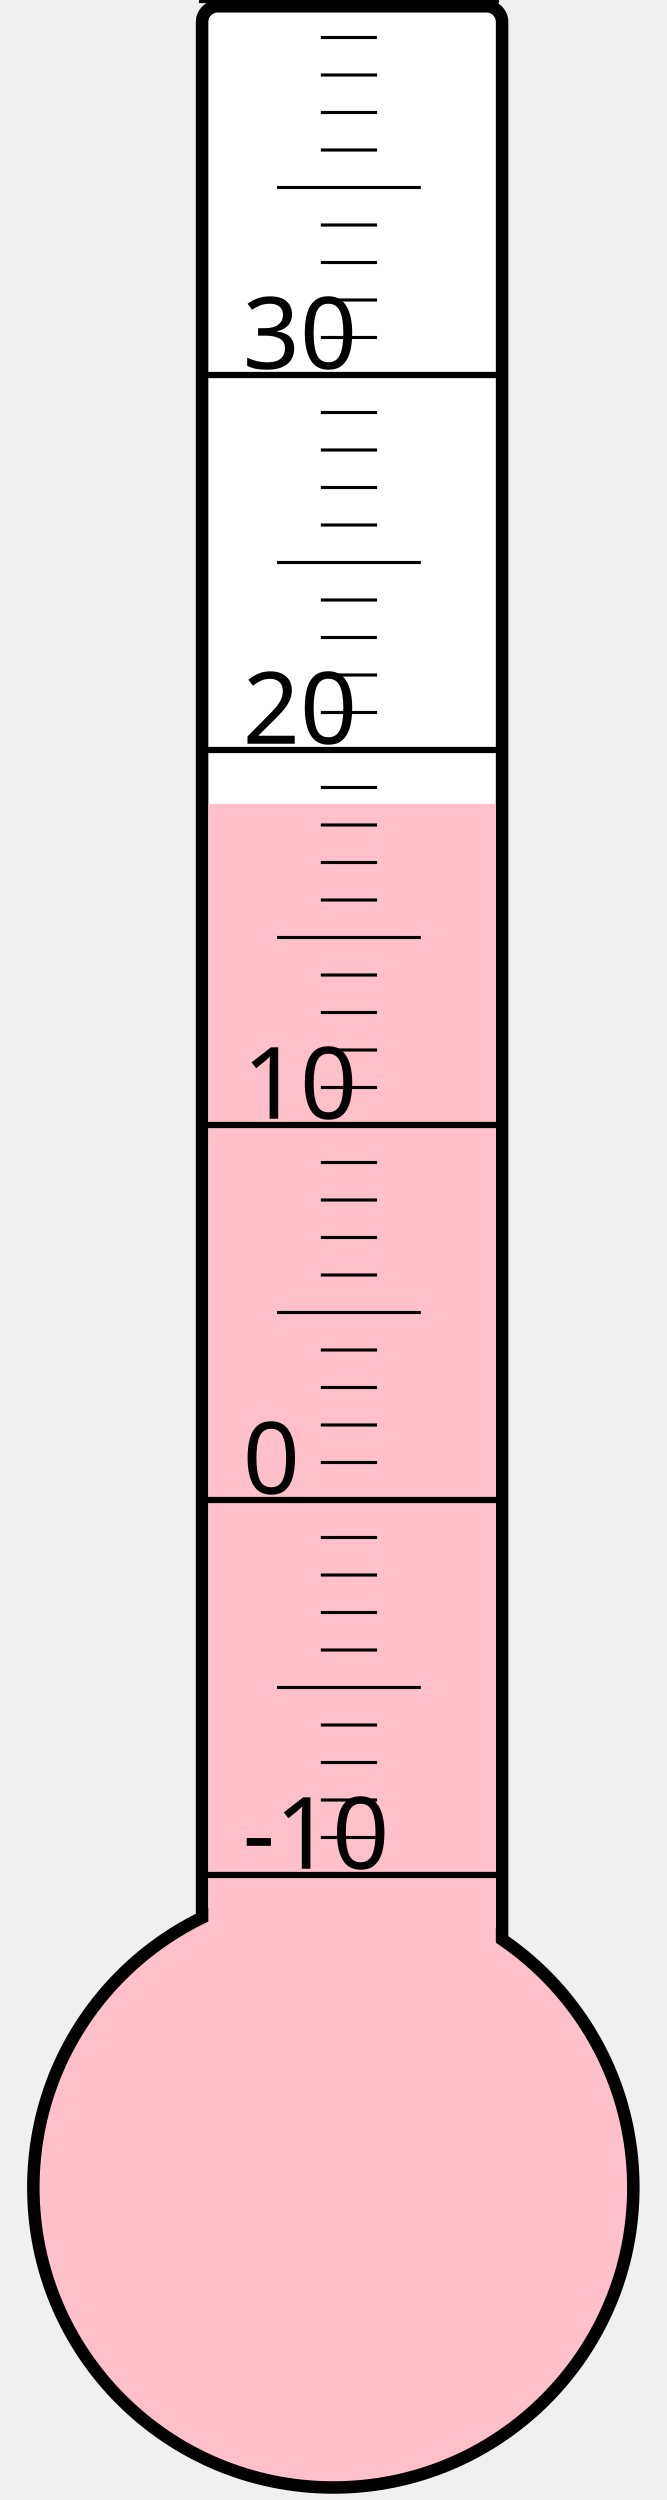
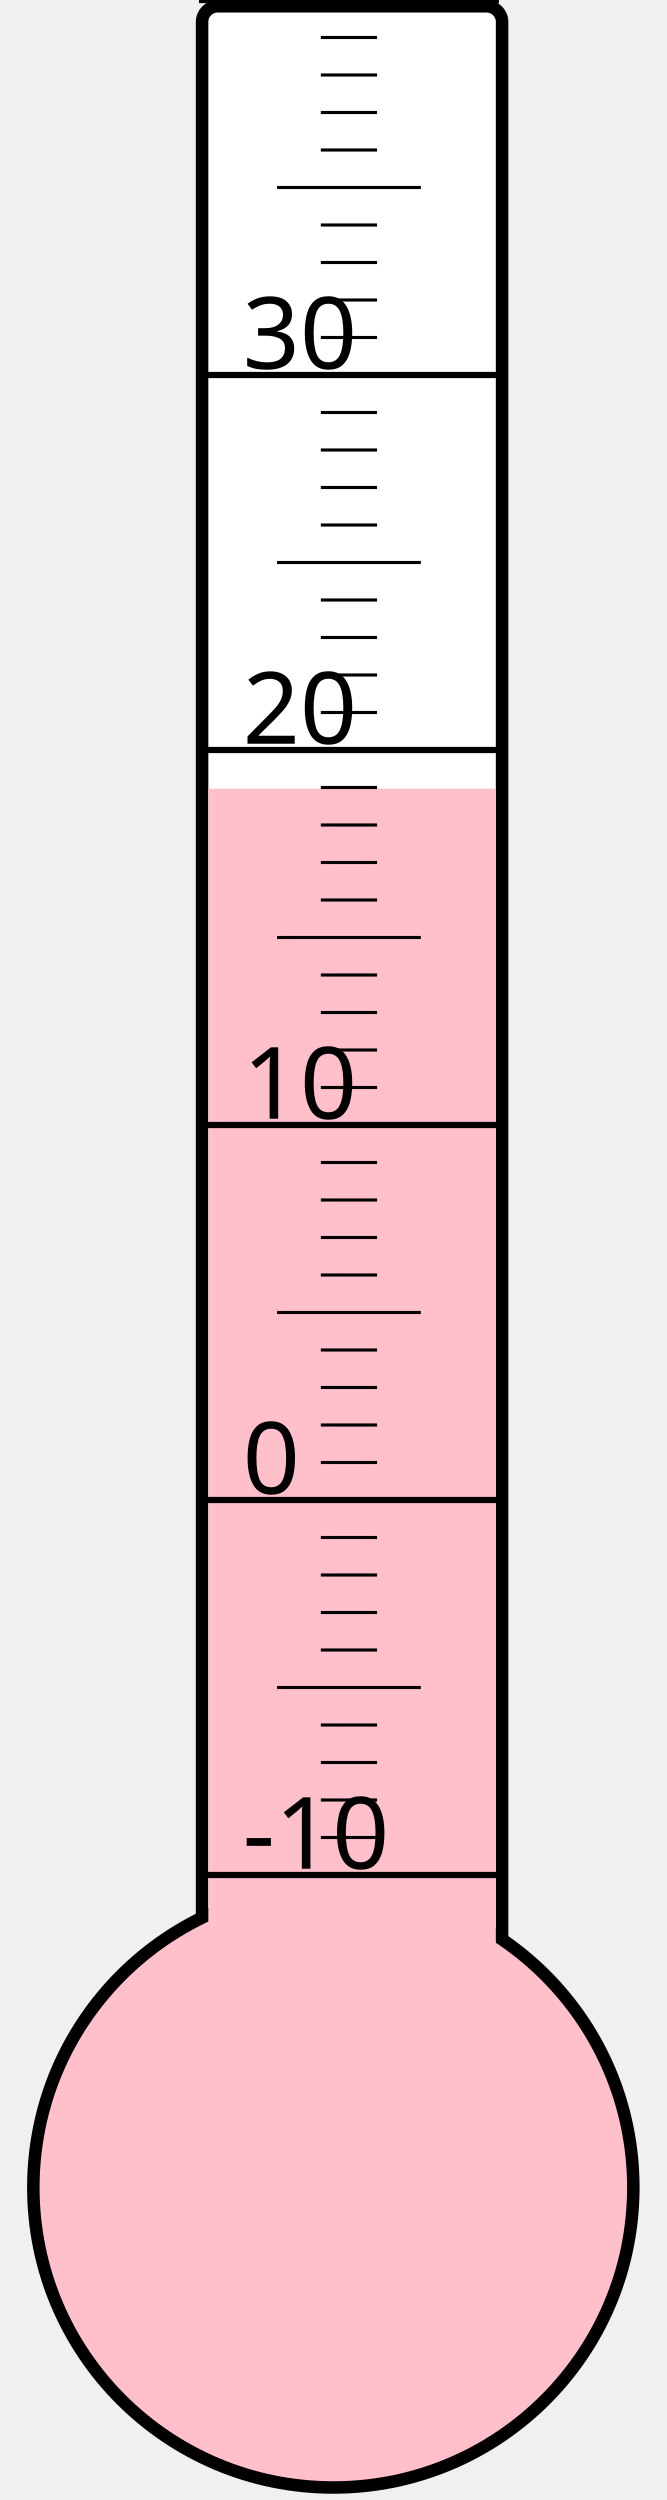
<svg xmlns="http://www.w3.org/2000/svg" width="40px" height="150px" viewBox="0 0 200 800">
  <rect width="200" height="800" x="0" y="0" style="fill: #ffffeb; fill-opacity: 0;" />
  <rect width="96" height="680" x="58" y="2" rx="5" ry="5" style="fill: white; fill-opacity: 1; stroke: black; stroke-width: 4;" />
  <circle cx="100" cy="700" r="96" style="fill: pink; stroke: black; stroke-width: 4;" />
-   <rect width="92" height="442.75" x="60" y="257.25" style="fill: pink; fill-opacity: 1; stroke-width: 0;" />
+   <rect width="92" height="447.625" x="60" y="252.375" style="fill: pink; fill-opacity: 1; stroke-width: 0;" />
  <text x="71" y="598" style="font-family: sans-serif; font-size: 24pt;">-10</text>
  <text x="71" y="478" style="font-family: sans-serif; font-size: 24pt;">0</text>
  <text x="71" y="358" style="font-family: sans-serif; font-size: 24pt;">10</text>
  <text x="71" y="238" style="font-family: sans-serif; font-size: 24pt;">20</text>
  <text x="71" y="118" style="font-family: sans-serif; font-size: 24pt;">30</text>
  <g style="stroke: black;">
    <line x1="57" y1="600" x2="153" y2="600" style="stroke-width: 2;" />
    <line x1="96" y1="588" x2="114" y2="588" style="stroke-width: 1;" />
    <line x1="96" y1="576" x2="114" y2="576" style="stroke-width: 1;" />
    <line x1="96" y1="564" x2="114" y2="564" style="stroke-width: 1;" />
    <line x1="96" y1="552" x2="114" y2="552" style="stroke-width: 1;" />
    <line x1="82" y1="540" x2="128" y2="540" style="stroke-width: 1;" />
    <line x1="96" y1="528" x2="114" y2="528" style="stroke-width: 1;" />
    <line x1="96" y1="516" x2="114" y2="516" style="stroke-width: 1;" />
    <line x1="96" y1="504" x2="114" y2="504" style="stroke-width: 1;" />
    <line x1="96" y1="492" x2="114" y2="492" style="stroke-width: 1;" />
    <line x1="57" y1="480" x2="153" y2="480" style="stroke-width: 2;" />
    <line x1="96" y1="468" x2="114" y2="468" style="stroke-width: 1;" />
    <line x1="96" y1="456" x2="114" y2="456" style="stroke-width: 1;" />
    <line x1="96" y1="444" x2="114" y2="444" style="stroke-width: 1;" />
    <line x1="96" y1="432" x2="114" y2="432" style="stroke-width: 1;" />
    <line x1="82" y1="420" x2="128" y2="420" style="stroke-width: 1;" />
    <line x1="96" y1="408" x2="114" y2="408" style="stroke-width: 1;" />
    <line x1="96" y1="396" x2="114" y2="396" style="stroke-width: 1;" />
    <line x1="96" y1="384" x2="114" y2="384" style="stroke-width: 1;" />
    <line x1="96" y1="372" x2="114" y2="372" style="stroke-width: 1;" />
    <line x1="57" y1="360" x2="153" y2="360" style="stroke-width: 2;" />
    <line x1="96" y1="348" x2="114" y2="348" style="stroke-width: 1;" />
    <line x1="96" y1="336" x2="114" y2="336" style="stroke-width: 1;" />
    <line x1="96" y1="324" x2="114" y2="324" style="stroke-width: 1;" />
    <line x1="96" y1="312" x2="114" y2="312" style="stroke-width: 1;" />
    <line x1="82" y1="300" x2="128" y2="300" style="stroke-width: 1;" />
    <line x1="96" y1="288" x2="114" y2="288" style="stroke-width: 1;" />
    <line x1="96" y1="276" x2="114" y2="276" style="stroke-width: 1;" />
    <line x1="96" y1="264" x2="114" y2="264" style="stroke-width: 1;" />
    <line x1="96" y1="252" x2="114" y2="252" style="stroke-width: 1;" />
    <line x1="57" y1="240" x2="153" y2="240" style="stroke-width: 2;" />
    <line x1="96" y1="228" x2="114" y2="228" style="stroke-width: 1;" />
    <line x1="96" y1="216" x2="114" y2="216" style="stroke-width: 1;" />
    <line x1="96" y1="204" x2="114" y2="204" style="stroke-width: 1;" />
    <line x1="96" y1="192" x2="114" y2="192" style="stroke-width: 1;" />
    <line x1="82" y1="180" x2="128" y2="180" style="stroke-width: 1;" />
    <line x1="96" y1="168" x2="114" y2="168" style="stroke-width: 1;" />
    <line x1="96" y1="156" x2="114" y2="156" style="stroke-width: 1;" />
    <line x1="96" y1="144" x2="114" y2="144" style="stroke-width: 1;" />
    <line x1="96" y1="132" x2="114" y2="132" style="stroke-width: 1;" />
    <line x1="57" y1="120" x2="153" y2="120" style="stroke-width: 2;" />
    <line x1="96" y1="108" x2="114" y2="108" style="stroke-width: 1;" />
    <line x1="96" y1="96" x2="114" y2="96" style="stroke-width: 1;" />
    <line x1="96" y1="84" x2="114" y2="84" style="stroke-width: 1;" />
    <line x1="96" y1="72" x2="114" y2="72" style="stroke-width: 1;" />
    <line x1="82" y1="60" x2="128" y2="60" style="stroke-width: 1;" />
    <line x1="96" y1="48" x2="114" y2="48" style="stroke-width: 1;" />
    <line x1="96" y1="36" x2="114" y2="36" style="stroke-width: 1;" />
    <line x1="96" y1="24" x2="114" y2="24" style="stroke-width: 1;" />
    <line x1="96" y1="12" x2="114" y2="12" style="stroke-width: 1;" />
    <line x1="57" y1="0" x2="153" y2="0" style="stroke-width: 2;" />
  </g>
</svg>
